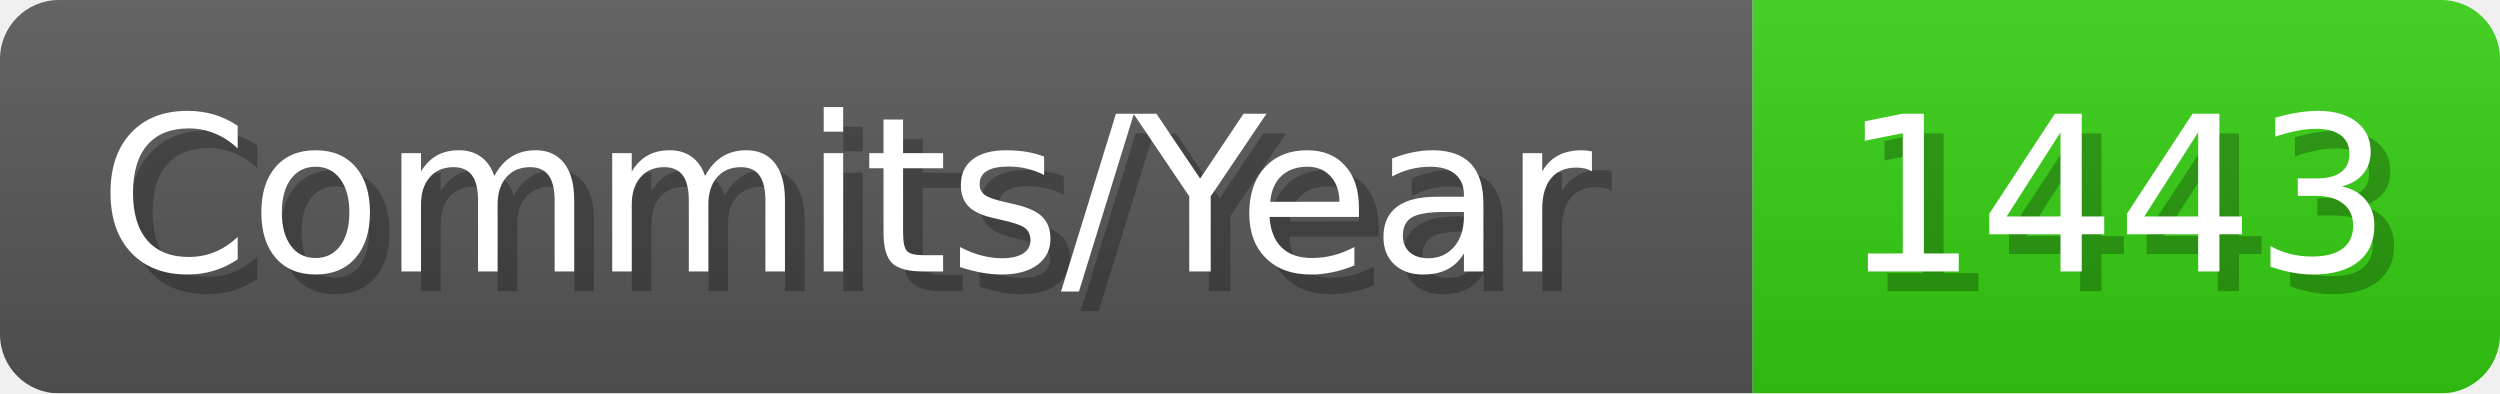
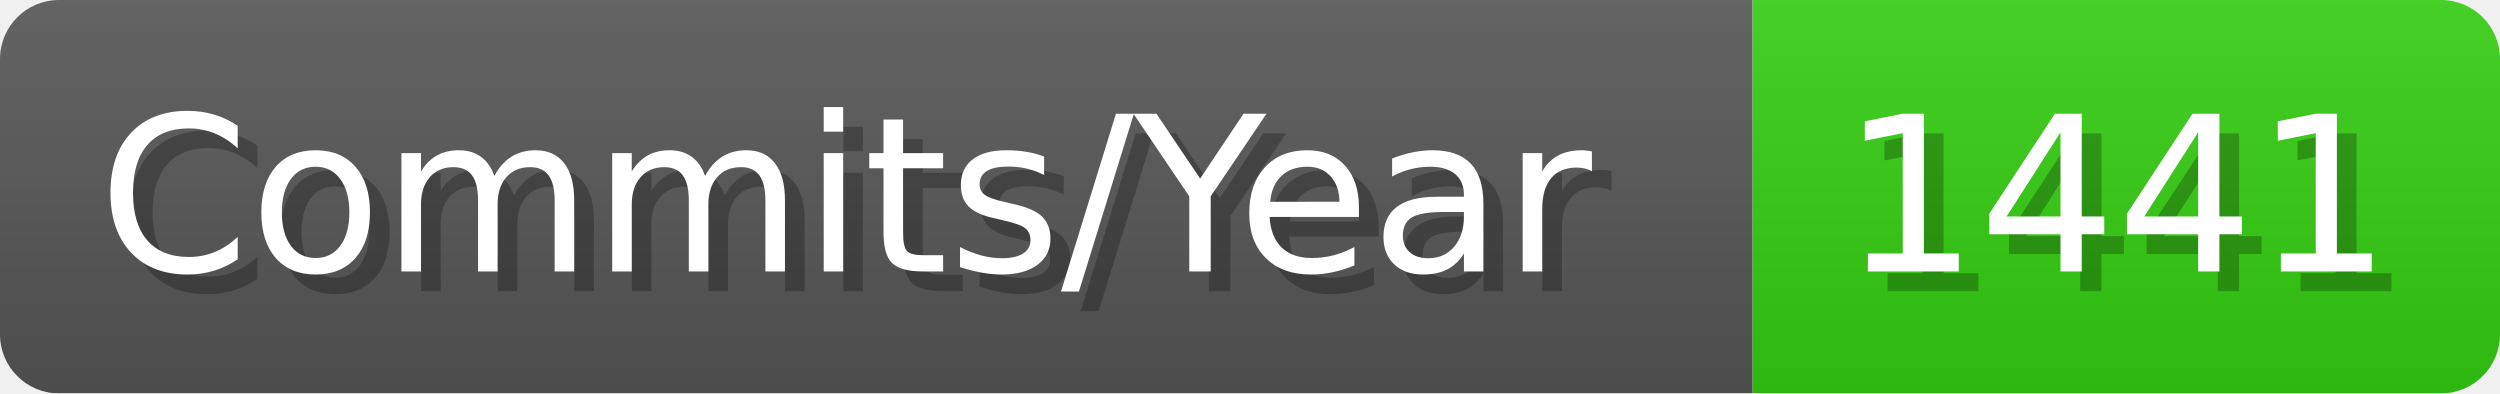
- <svg xmlns="http://www.w3.org/2000/svg" width="127.1" height="20" viewBox="0 0 1271 200" role="img" aria-label="Commits/Year: 1443">
+ <svg xmlns="http://www.w3.org/2000/svg" width="127.1" height="20" viewBox="0 0 1271 200" role="img" aria-label="Commits/Year: 1441">
  <linearGradient id="aUPdi" x2="0" y2="100%">
    <stop offset="0" stop-opacity=".1" stop-color="#EEE" />
    <stop offset="1" stop-opacity=".1" />
  </linearGradient>
  <mask id="WfAiQ">
    <rect width="1271" height="200" rx="30" fill="#FFF" />
  </mask>
  <g mask="url(#WfAiQ)">
    <rect width="891" height="200" fill="#555" />
    <rect width="380" height="200" fill="#3C1" x="891" />
    <rect width="1271" height="200" fill="url(#aUPdi)" />
  </g>
  <g aria-hidden="true" fill="#fff" text-anchor="start" font-family="Verdana,DejaVu Sans,sans-serif" font-size="110">
    <text x="60" y="148" textLength="791" fill="#000" opacity="0.25">Commits/Year</text>
    <text x="50" y="138" textLength="791">Commits/Year</text>
-     <text x="946" y="148" textLength="280" fill="#000" opacity="0.25">1443</text>
-     <text x="936" y="138" textLength="280">1443</text>
+     <text x="946" y="148" textLength="280" fill="#000" opacity="0.25">1441</text>
+     <text x="936" y="138" textLength="280">1441</text>
  </g>
</svg>
